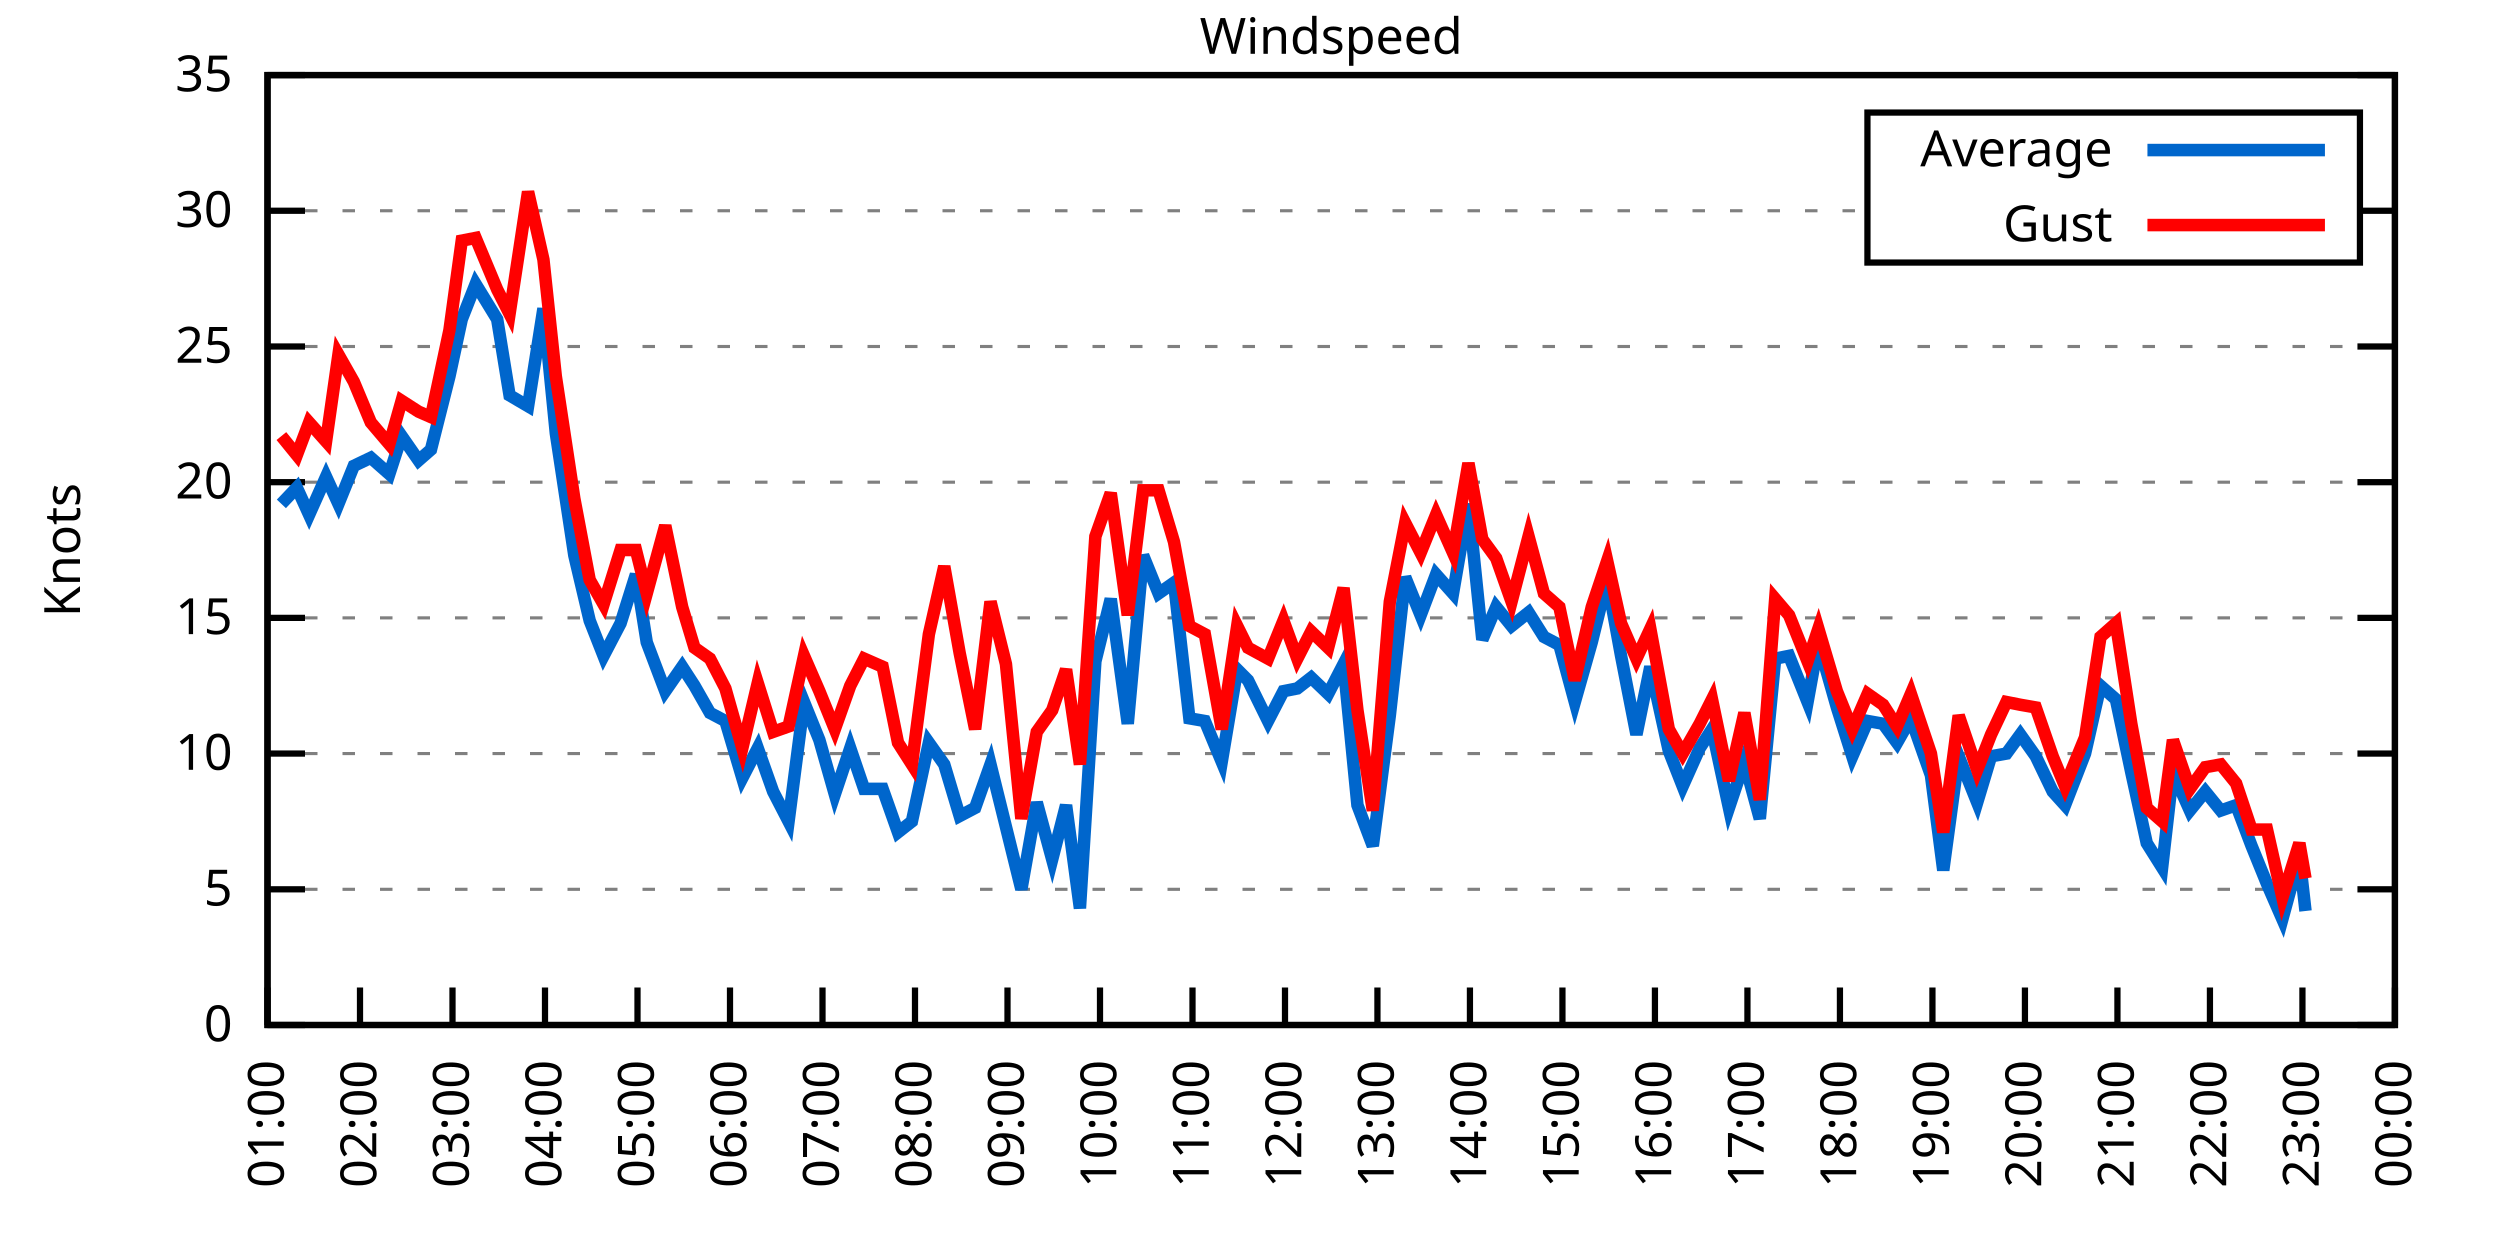
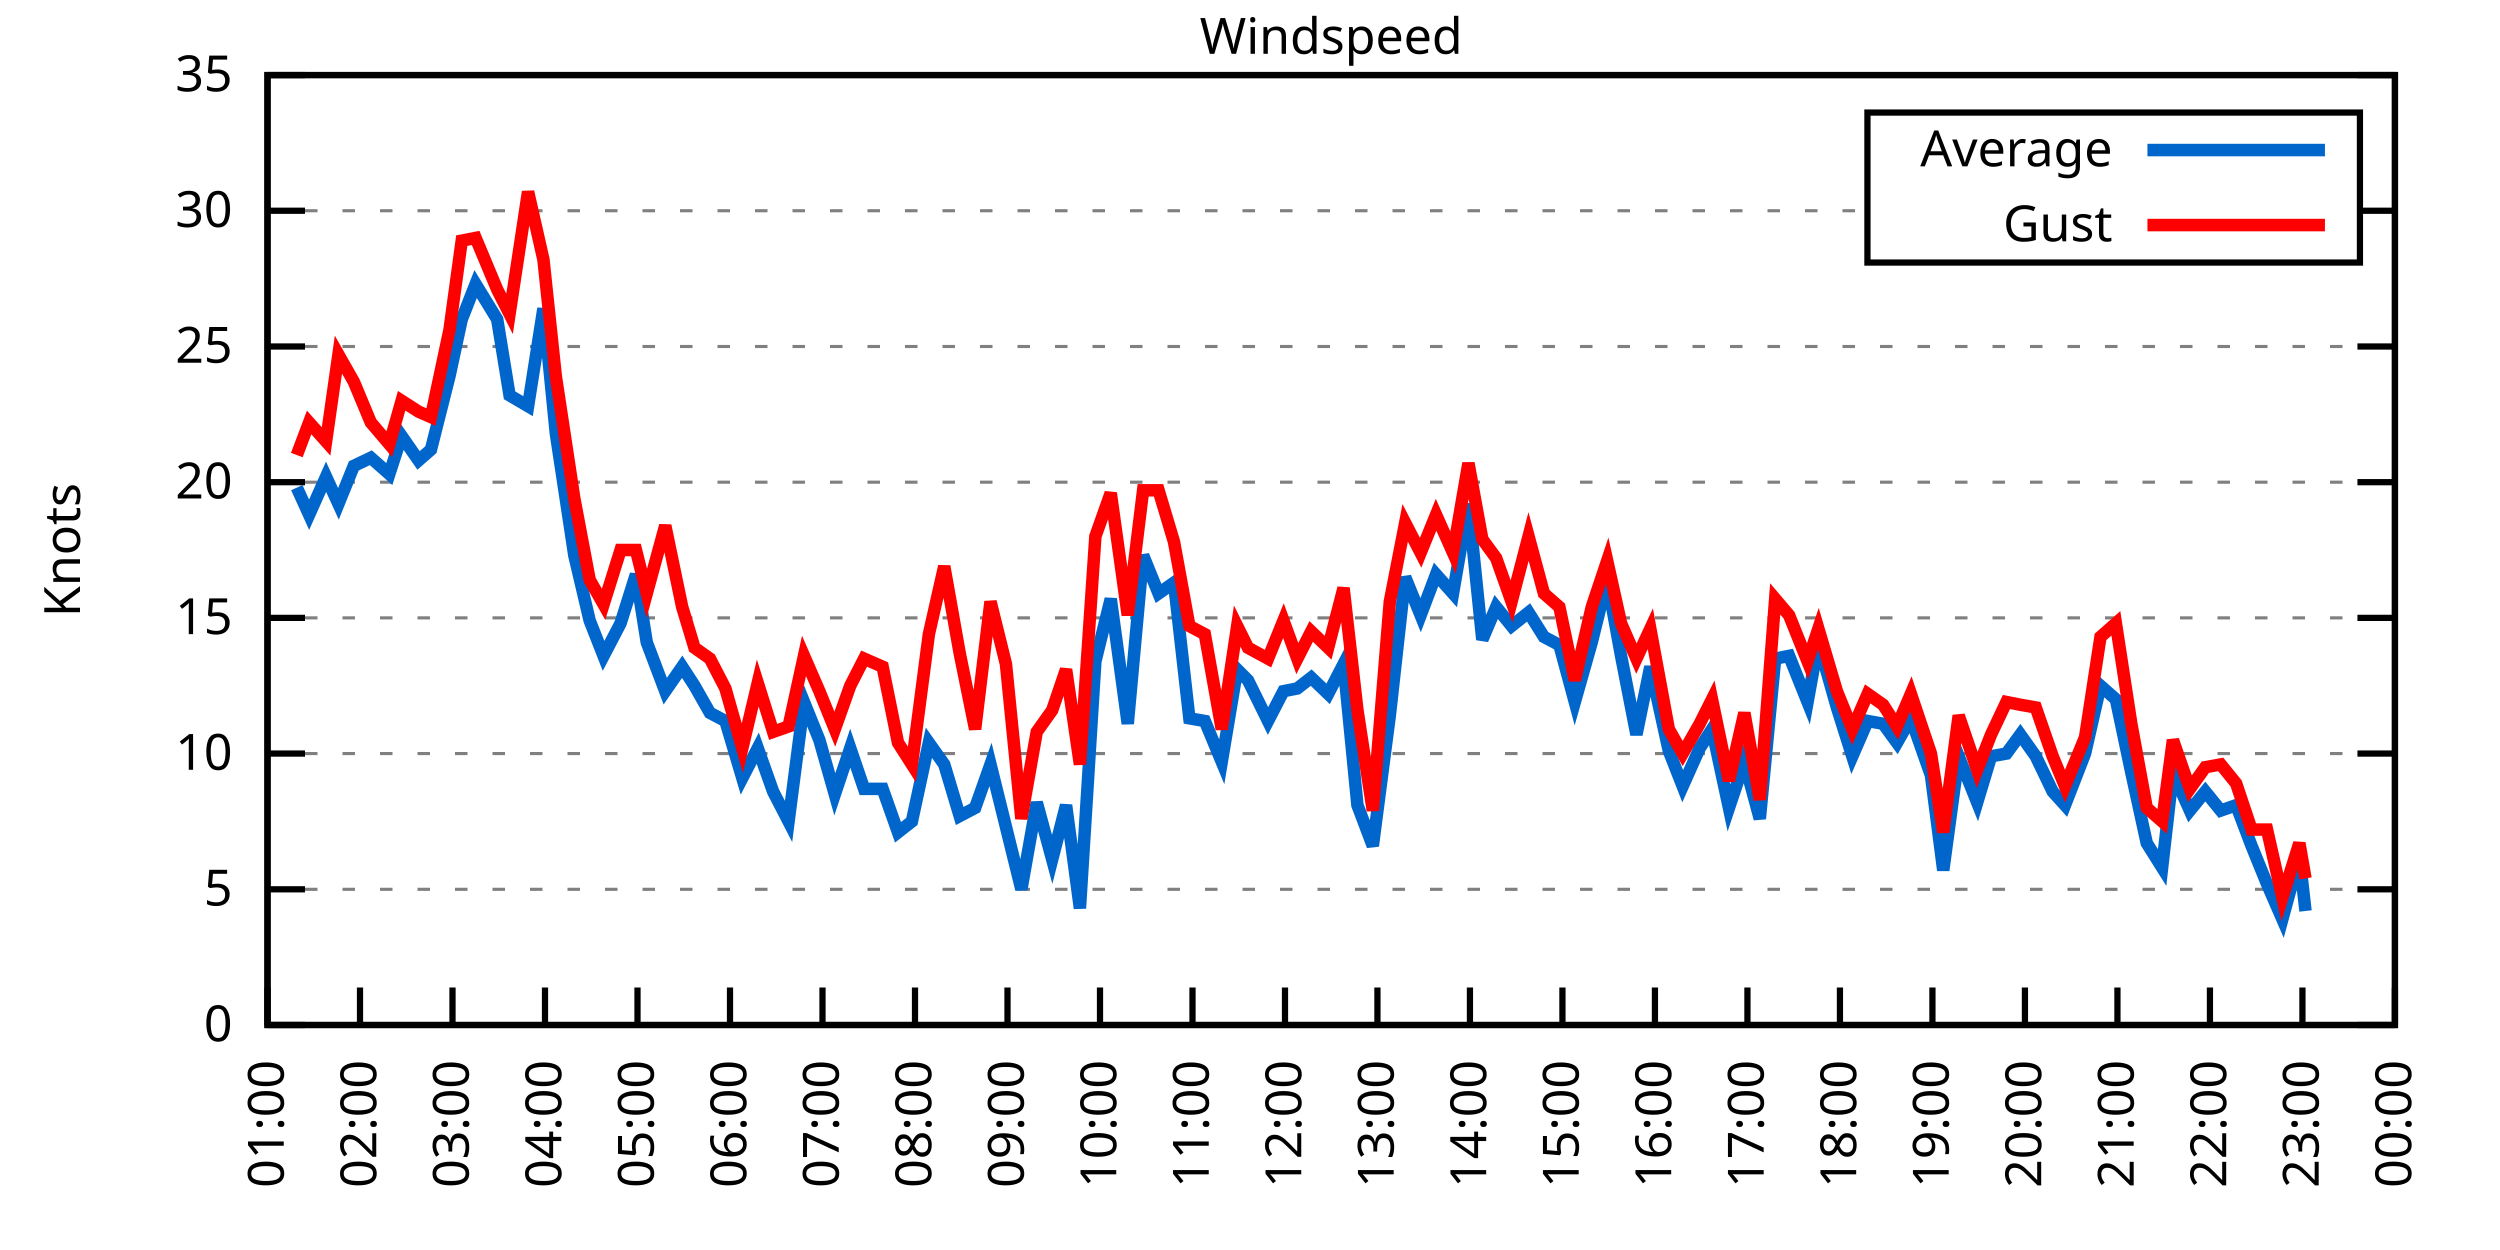
<svg xmlns="http://www.w3.org/2000/svg" xmlns:xlink="http://www.w3.org/1999/xlink" width="400" height="200" viewBox="0 0 400 200">
  <g id="gnuplot_canvas">
    <rect x="0" y="0" width="400" height="200" fill="none" />
    <defs>
      <circle id="gpDot" r="0.5" stroke-width="0.5" stroke="currentColor" />
      <path id="gpPt0" stroke-width="0.333" stroke="currentColor" d="M-1,0 h2 M0,-1 v2" />
      <path id="gpPt1" stroke-width="0.333" stroke="currentColor" d="M-1,-1 L1,1 M1,-1 L-1,1" />
      <path id="gpPt2" stroke-width="0.333" stroke="currentColor" d="M-1,0 L1,0 M0,-1 L0,1 M-1,-1 L1,1 M-1,1 L1,-1" />
      <rect id="gpPt3" stroke-width="0.333" stroke="currentColor" x="-1" y="-1" width="2" height="2" />
      <rect id="gpPt4" stroke-width="0.333" stroke="currentColor" fill="currentColor" x="-1" y="-1" width="2" height="2" />
      <circle id="gpPt5" stroke-width="0.333" stroke="currentColor" cx="0" cy="0" r="1" />
      <use xlink:href="#gpPt5" id="gpPt6" fill="currentColor" stroke="none" />
      <path id="gpPt7" stroke-width="0.333" stroke="currentColor" d="M0,-1.33 L-1.33,0.67 L1.33,0.67 z" />
      <use xlink:href="#gpPt7" id="gpPt8" fill="currentColor" stroke="none" />
      <use xlink:href="#gpPt7" id="gpPt9" stroke="currentColor" transform="rotate(180)" />
      <use xlink:href="#gpPt9" id="gpPt10" fill="currentColor" stroke="none" />
      <use xlink:href="#gpPt3" id="gpPt11" stroke="currentColor" transform="rotate(45)" />
      <use xlink:href="#gpPt11" id="gpPt12" fill="currentColor" stroke="none" />
      <path id="gpPt13" stroke-width="0.333" stroke="currentColor" d="M0,1.330 L1.265,0.411 L0.782,-1.067 L-0.782,-1.076 L-1.265,0.411 z" />
      <use xlink:href="#gpPt13" id="gpPt14" fill="currentColor" stroke="none" />
      <filter id="textbox" filterUnits="objectBoundingBox" x="0" y="0" height="1" width="1">
        <feFlood flood-color="white" flood-opacity="1" result="bgnd" />
        <feComposite in="SourceGraphic" in2="bgnd" operator="atop" />
      </filter>
      <filter id="greybox" filterUnits="objectBoundingBox" x="0" y="0" height="1" width="1">
        <feFlood flood-color="lightgrey" flood-opacity="1" result="grey" />
        <feComposite in="SourceGraphic" in2="grey" operator="atop" />
      </filter>
    </defs>
    <g fill="none" color="white" stroke="currentColor" stroke-width="1.00" stroke-linecap="butt" stroke-linejoin="miter">
</g>
    <g fill="none" color="black" stroke="currentColor" stroke-width="1.00" stroke-linecap="butt" stroke-linejoin="miter">
      <g stroke="none" shape-rendering="crispEdges">
        <polygon fill="rgb(255, 255, 255)" points="42.80,164.00 383.18,164.00 383.18,12.02 42.80,12.02 " />
      </g>
    </g>
    <g fill="none" color="black" stroke="currentColor" stroke-width="1.00" stroke-linecap="butt" stroke-linejoin="miter">
</g>
    <g fill="none" color="black" stroke="black" stroke-width="0.50" stroke-linecap="butt" stroke-linejoin="miter">
</g>
    <g fill="none" color="gray" stroke="currentColor" stroke-width="0.50" stroke-linecap="butt" stroke-linejoin="miter">
      <path stroke="gray" stroke-dasharray="2,4" class="gridline" d="M42.80,164.00 L383.19,164.00  " />
    </g>
    <g fill="none" color="gray" stroke="gray" stroke-width="1.00" stroke-linecap="butt" stroke-linejoin="miter">
</g>
    <g fill="none" color="black" stroke="currentColor" stroke-width="1.00" stroke-linecap="butt" stroke-linejoin="miter">
      <path stroke="black" d="M42.80,164.00 L48.80,164.00 M383.19,164.00 L377.19,164.00  " />
      <g transform="translate(37.20,166.60)" stroke="none" fill="black" font-family="Sans" font-size="8.00" text-anchor="end">
        <text>
          <tspan font-family="Sans"> 0</tspan>
        </text>
      </g>
    </g>
    <g fill="none" color="black" stroke="currentColor" stroke-width="1.00" stroke-linecap="butt" stroke-linejoin="miter">
</g>
    <g fill="none" color="black" stroke="black" stroke-width="0.50" stroke-linecap="butt" stroke-linejoin="miter">
</g>
    <g fill="none" color="gray" stroke="currentColor" stroke-width="0.50" stroke-linecap="butt" stroke-linejoin="miter">
      <path stroke="gray" stroke-dasharray="2,4" class="gridline" d="M42.80,142.29 L383.19,142.29  " />
    </g>
    <g fill="none" color="gray" stroke="gray" stroke-width="1.00" stroke-linecap="butt" stroke-linejoin="miter">
</g>
    <g fill="none" color="black" stroke="currentColor" stroke-width="1.00" stroke-linecap="butt" stroke-linejoin="miter">
      <path stroke="black" d="M42.80,142.29 L48.80,142.29 M383.19,142.29 L377.19,142.29  " />
      <g transform="translate(37.20,144.89)" stroke="none" fill="black" font-family="Sans" font-size="8.00" text-anchor="end">
        <text>
          <tspan font-family="Sans"> 5</tspan>
        </text>
      </g>
    </g>
    <g fill="none" color="black" stroke="currentColor" stroke-width="1.00" stroke-linecap="butt" stroke-linejoin="miter">
</g>
    <g fill="none" color="black" stroke="black" stroke-width="0.50" stroke-linecap="butt" stroke-linejoin="miter">
</g>
    <g fill="none" color="gray" stroke="currentColor" stroke-width="0.50" stroke-linecap="butt" stroke-linejoin="miter">
      <path stroke="gray" stroke-dasharray="2,4" class="gridline" d="M42.80,120.57 L383.19,120.57  " />
    </g>
    <g fill="none" color="gray" stroke="gray" stroke-width="1.00" stroke-linecap="butt" stroke-linejoin="miter">
</g>
    <g fill="none" color="black" stroke="currentColor" stroke-width="1.00" stroke-linecap="butt" stroke-linejoin="miter">
      <path stroke="black" d="M42.80,120.57 L48.80,120.57 M383.19,120.57 L377.19,120.57  " />
      <g transform="translate(37.20,123.17)" stroke="none" fill="black" font-family="Sans" font-size="8.00" text-anchor="end">
        <text>
          <tspan font-family="Sans"> 10</tspan>
        </text>
      </g>
    </g>
    <g fill="none" color="black" stroke="currentColor" stroke-width="1.00" stroke-linecap="butt" stroke-linejoin="miter">
</g>
    <g fill="none" color="black" stroke="black" stroke-width="0.50" stroke-linecap="butt" stroke-linejoin="miter">
</g>
    <g fill="none" color="gray" stroke="currentColor" stroke-width="0.50" stroke-linecap="butt" stroke-linejoin="miter">
      <path stroke="gray" stroke-dasharray="2,4" class="gridline" d="M42.80,98.86 L383.19,98.86  " />
    </g>
    <g fill="none" color="gray" stroke="gray" stroke-width="1.00" stroke-linecap="butt" stroke-linejoin="miter">
</g>
    <g fill="none" color="black" stroke="currentColor" stroke-width="1.00" stroke-linecap="butt" stroke-linejoin="miter">
      <path stroke="black" d="M42.80,98.86 L48.80,98.86 M383.19,98.86 L377.19,98.86  " />
      <g transform="translate(37.20,101.46)" stroke="none" fill="black" font-family="Sans" font-size="8.00" text-anchor="end">
        <text>
          <tspan font-family="Sans"> 15</tspan>
        </text>
      </g>
    </g>
    <g fill="none" color="black" stroke="currentColor" stroke-width="1.00" stroke-linecap="butt" stroke-linejoin="miter">
</g>
    <g fill="none" color="black" stroke="black" stroke-width="0.50" stroke-linecap="butt" stroke-linejoin="miter">
</g>
    <g fill="none" color="gray" stroke="currentColor" stroke-width="0.50" stroke-linecap="butt" stroke-linejoin="miter">
      <path stroke="gray" stroke-dasharray="2,4" class="gridline" d="M42.80,77.15 L383.19,77.15  " />
    </g>
    <g fill="none" color="gray" stroke="gray" stroke-width="1.00" stroke-linecap="butt" stroke-linejoin="miter">
</g>
    <g fill="none" color="black" stroke="currentColor" stroke-width="1.00" stroke-linecap="butt" stroke-linejoin="miter">
      <path stroke="black" d="M42.80,77.15 L48.80,77.15 M383.19,77.15 L377.19,77.15  " />
      <g transform="translate(37.20,79.75)" stroke="none" fill="black" font-family="Sans" font-size="8.00" text-anchor="end">
        <text>
          <tspan font-family="Sans"> 20</tspan>
        </text>
      </g>
    </g>
    <g fill="none" color="black" stroke="currentColor" stroke-width="1.00" stroke-linecap="butt" stroke-linejoin="miter">
</g>
    <g fill="none" color="black" stroke="black" stroke-width="0.50" stroke-linecap="butt" stroke-linejoin="miter">
</g>
    <g fill="none" color="gray" stroke="currentColor" stroke-width="0.50" stroke-linecap="butt" stroke-linejoin="miter">
      <path stroke="gray" stroke-dasharray="2,4" class="gridline" d="M42.80,55.44 L383.19,55.44  " />
    </g>
    <g fill="none" color="gray" stroke="gray" stroke-width="1.00" stroke-linecap="butt" stroke-linejoin="miter">
</g>
    <g fill="none" color="black" stroke="currentColor" stroke-width="1.00" stroke-linecap="butt" stroke-linejoin="miter">
      <path stroke="black" d="M42.80,55.44 L48.80,55.44 M383.19,55.44 L377.19,55.44  " />
      <g transform="translate(37.20,58.04)" stroke="none" fill="black" font-family="Sans" font-size="8.00" text-anchor="end">
        <text>
          <tspan font-family="Sans"> 25</tspan>
        </text>
      </g>
    </g>
    <g fill="none" color="black" stroke="currentColor" stroke-width="1.00" stroke-linecap="butt" stroke-linejoin="miter">
</g>
    <g fill="none" color="black" stroke="black" stroke-width="0.50" stroke-linecap="butt" stroke-linejoin="miter">
</g>
    <g fill="none" color="gray" stroke="currentColor" stroke-width="0.50" stroke-linecap="butt" stroke-linejoin="miter">
      <path stroke="gray" stroke-dasharray="2,4" class="gridline" d="M42.80,33.72 L298.79,33.72 M377.59,33.72 L383.19,33.72  " />
    </g>
    <g fill="none" color="gray" stroke="gray" stroke-width="1.00" stroke-linecap="butt" stroke-linejoin="miter">
</g>
    <g fill="none" color="black" stroke="currentColor" stroke-width="1.00" stroke-linecap="butt" stroke-linejoin="miter">
      <path stroke="black" d="M42.80,33.72 L48.80,33.72 M383.19,33.72 L377.19,33.72  " />
      <g transform="translate(37.20,36.32)" stroke="none" fill="black" font-family="Sans" font-size="8.00" text-anchor="end">
        <text>
          <tspan font-family="Sans"> 30</tspan>
        </text>
      </g>
    </g>
    <g fill="none" color="black" stroke="currentColor" stroke-width="1.00" stroke-linecap="butt" stroke-linejoin="miter">
</g>
    <g fill="none" color="black" stroke="black" stroke-width="0.50" stroke-linecap="butt" stroke-linejoin="miter">
</g>
    <g fill="none" color="gray" stroke="currentColor" stroke-width="0.50" stroke-linecap="butt" stroke-linejoin="miter">
      <path stroke="gray" stroke-dasharray="2,4" class="gridline" d="M42.80,12.01 L383.19,12.01  " />
    </g>
    <g fill="none" color="gray" stroke="gray" stroke-width="1.00" stroke-linecap="butt" stroke-linejoin="miter">
</g>
    <g fill="none" color="black" stroke="currentColor" stroke-width="1.00" stroke-linecap="butt" stroke-linejoin="miter">
      <path stroke="black" d="M42.80,12.01 L48.80,12.01 M383.19,12.01 L377.19,12.01  " />
      <g transform="translate(37.20,14.61)" stroke="none" fill="black" font-family="Sans" font-size="8.00" text-anchor="end">
        <text>
          <tspan font-family="Sans"> 35</tspan>
        </text>
      </g>
    </g>
    <g fill="none" color="black" stroke="currentColor" stroke-width="1.00" stroke-linecap="butt" stroke-linejoin="miter">
      <path stroke="black" d="M42.80,164.00 L42.80,158.00  " />
      <g transform="translate(45.40,169.60) rotate(270.00)" stroke="none" fill="black" font-family="Sans" font-size="8.00" text-anchor="end">
        <text>
          <tspan font-family="Sans">01:00</tspan>
        </text>
      </g>
    </g>
    <g fill="none" color="black" stroke="currentColor" stroke-width="1.00" stroke-linecap="butt" stroke-linejoin="miter">
      <path stroke="black" d="M57.60,164.00 L57.60,158.00  " />
      <g transform="translate(60.20,169.60) rotate(270.00)" stroke="none" fill="black" font-family="Sans" font-size="8.00" text-anchor="end">
        <text>
          <tspan font-family="Sans">02:00</tspan>
        </text>
      </g>
    </g>
    <g fill="none" color="black" stroke="currentColor" stroke-width="1.00" stroke-linecap="butt" stroke-linejoin="miter">
      <path stroke="black" d="M72.40,164.00 L72.40,158.00  " />
      <g transform="translate(75.00,169.60) rotate(270.00)" stroke="none" fill="black" font-family="Sans" font-size="8.00" text-anchor="end">
        <text>
          <tspan font-family="Sans">03:00</tspan>
        </text>
      </g>
    </g>
    <g fill="none" color="black" stroke="currentColor" stroke-width="1.00" stroke-linecap="butt" stroke-linejoin="miter">
      <path stroke="black" d="M87.20,164.00 L87.20,158.00  " />
      <g transform="translate(89.80,169.60) rotate(270.00)" stroke="none" fill="black" font-family="Sans" font-size="8.00" text-anchor="end">
        <text>
          <tspan font-family="Sans">04:00</tspan>
        </text>
      </g>
    </g>
    <g fill="none" color="black" stroke="currentColor" stroke-width="1.00" stroke-linecap="butt" stroke-linejoin="miter">
      <path stroke="black" d="M102.00,164.00 L102.00,158.00  " />
      <g transform="translate(104.60,169.60) rotate(270.00)" stroke="none" fill="black" font-family="Sans" font-size="8.00" text-anchor="end">
        <text>
          <tspan font-family="Sans">05:00</tspan>
        </text>
      </g>
    </g>
    <g fill="none" color="black" stroke="currentColor" stroke-width="1.00" stroke-linecap="butt" stroke-linejoin="miter">
      <path stroke="black" d="M116.80,164.00 L116.80,158.00  " />
      <g transform="translate(119.40,169.60) rotate(270.00)" stroke="none" fill="black" font-family="Sans" font-size="8.00" text-anchor="end">
        <text>
          <tspan font-family="Sans">06:00</tspan>
        </text>
      </g>
    </g>
    <g fill="none" color="black" stroke="currentColor" stroke-width="1.00" stroke-linecap="butt" stroke-linejoin="miter">
      <path stroke="black" d="M131.60,164.00 L131.60,158.00  " />
      <g transform="translate(134.20,169.60) rotate(270.00)" stroke="none" fill="black" font-family="Sans" font-size="8.00" text-anchor="end">
        <text>
          <tspan font-family="Sans">07:00</tspan>
        </text>
      </g>
    </g>
    <g fill="none" color="black" stroke="currentColor" stroke-width="1.00" stroke-linecap="butt" stroke-linejoin="miter">
      <path stroke="black" d="M146.40,164.00 L146.40,158.00  " />
      <g transform="translate(149.00,169.60) rotate(270.00)" stroke="none" fill="black" font-family="Sans" font-size="8.00" text-anchor="end">
        <text>
          <tspan font-family="Sans">08:00</tspan>
        </text>
      </g>
    </g>
    <g fill="none" color="black" stroke="currentColor" stroke-width="1.00" stroke-linecap="butt" stroke-linejoin="miter">
      <path stroke="black" d="M161.20,164.00 L161.20,158.00  " />
      <g transform="translate(163.80,169.60) rotate(270.00)" stroke="none" fill="black" font-family="Sans" font-size="8.00" text-anchor="end">
        <text>
          <tspan font-family="Sans">09:00</tspan>
        </text>
      </g>
    </g>
    <g fill="none" color="black" stroke="currentColor" stroke-width="1.00" stroke-linecap="butt" stroke-linejoin="miter">
      <path stroke="black" d="M176.00,164.00 L176.00,158.00  " />
      <g transform="translate(178.60,169.60) rotate(270.00)" stroke="none" fill="black" font-family="Sans" font-size="8.00" text-anchor="end">
        <text>
          <tspan font-family="Sans">10:00</tspan>
        </text>
      </g>
    </g>
    <g fill="none" color="black" stroke="currentColor" stroke-width="1.00" stroke-linecap="butt" stroke-linejoin="miter">
      <path stroke="black" d="M190.80,164.00 L190.80,158.00  " />
      <g transform="translate(193.40,169.60) rotate(270.00)" stroke="none" fill="black" font-family="Sans" font-size="8.00" text-anchor="end">
        <text>
          <tspan font-family="Sans">11:00</tspan>
        </text>
      </g>
    </g>
    <g fill="none" color="black" stroke="currentColor" stroke-width="1.00" stroke-linecap="butt" stroke-linejoin="miter">
      <path stroke="black" d="M205.60,164.00 L205.60,158.00  " />
      <g transform="translate(208.20,169.60) rotate(270.00)" stroke="none" fill="black" font-family="Sans" font-size="8.00" text-anchor="end">
        <text>
          <tspan font-family="Sans">12:00</tspan>
        </text>
      </g>
    </g>
    <g fill="none" color="black" stroke="currentColor" stroke-width="1.00" stroke-linecap="butt" stroke-linejoin="miter">
      <path stroke="black" d="M220.39,164.00 L220.39,158.00  " />
      <g transform="translate(222.99,169.60) rotate(270.00)" stroke="none" fill="black" font-family="Sans" font-size="8.00" text-anchor="end">
        <text>
          <tspan font-family="Sans">13:00</tspan>
        </text>
      </g>
    </g>
    <g fill="none" color="black" stroke="currentColor" stroke-width="1.00" stroke-linecap="butt" stroke-linejoin="miter">
      <path stroke="black" d="M235.19,164.00 L235.19,158.00  " />
      <g transform="translate(237.79,169.60) rotate(270.00)" stroke="none" fill="black" font-family="Sans" font-size="8.00" text-anchor="end">
        <text>
          <tspan font-family="Sans">14:00</tspan>
        </text>
      </g>
    </g>
    <g fill="none" color="black" stroke="currentColor" stroke-width="1.00" stroke-linecap="butt" stroke-linejoin="miter">
      <path stroke="black" d="M249.99,164.00 L249.99,158.00  " />
      <g transform="translate(252.59,169.60) rotate(270.00)" stroke="none" fill="black" font-family="Sans" font-size="8.00" text-anchor="end">
        <text>
          <tspan font-family="Sans">15:00</tspan>
        </text>
      </g>
    </g>
    <g fill="none" color="black" stroke="currentColor" stroke-width="1.00" stroke-linecap="butt" stroke-linejoin="miter">
      <path stroke="black" d="M264.79,164.00 L264.79,158.00  " />
      <g transform="translate(267.39,169.60) rotate(270.00)" stroke="none" fill="black" font-family="Sans" font-size="8.00" text-anchor="end">
        <text>
          <tspan font-family="Sans">16:00</tspan>
        </text>
      </g>
    </g>
    <g fill="none" color="black" stroke="currentColor" stroke-width="1.00" stroke-linecap="butt" stroke-linejoin="miter">
      <path stroke="black" d="M279.59,164.00 L279.59,158.00  " />
      <g transform="translate(282.19,169.60) rotate(270.00)" stroke="none" fill="black" font-family="Sans" font-size="8.00" text-anchor="end">
        <text>
          <tspan font-family="Sans">17:00</tspan>
        </text>
      </g>
    </g>
    <g fill="none" color="black" stroke="currentColor" stroke-width="1.00" stroke-linecap="butt" stroke-linejoin="miter">
      <path stroke="black" d="M294.39,164.00 L294.39,158.00  " />
      <g transform="translate(296.99,169.60) rotate(270.00)" stroke="none" fill="black" font-family="Sans" font-size="8.00" text-anchor="end">
        <text>
          <tspan font-family="Sans">18:00</tspan>
        </text>
      </g>
    </g>
    <g fill="none" color="black" stroke="currentColor" stroke-width="1.00" stroke-linecap="butt" stroke-linejoin="miter">
      <path stroke="black" d="M309.19,164.00 L309.19,158.00  " />
      <g transform="translate(311.79,169.60) rotate(270.00)" stroke="none" fill="black" font-family="Sans" font-size="8.00" text-anchor="end">
        <text>
          <tspan font-family="Sans">19:00</tspan>
        </text>
      </g>
    </g>
    <g fill="none" color="black" stroke="currentColor" stroke-width="1.00" stroke-linecap="butt" stroke-linejoin="miter">
      <path stroke="black" d="M323.99,164.00 L323.99,158.00  " />
      <g transform="translate(326.59,169.60) rotate(270.00)" stroke="none" fill="black" font-family="Sans" font-size="8.00" text-anchor="end">
        <text>
          <tspan font-family="Sans">20:00</tspan>
        </text>
      </g>
    </g>
    <g fill="none" color="black" stroke="currentColor" stroke-width="1.00" stroke-linecap="butt" stroke-linejoin="miter">
      <path stroke="black" d="M338.79,164.00 L338.79,158.00  " />
      <g transform="translate(341.39,169.60) rotate(270.00)" stroke="none" fill="black" font-family="Sans" font-size="8.00" text-anchor="end">
        <text>
          <tspan font-family="Sans">21:00</tspan>
        </text>
      </g>
    </g>
    <g fill="none" color="black" stroke="currentColor" stroke-width="1.00" stroke-linecap="butt" stroke-linejoin="miter">
      <path stroke="black" d="M353.59,164.00 L353.59,158.00  " />
      <g transform="translate(356.19,169.60) rotate(270.00)" stroke="none" fill="black" font-family="Sans" font-size="8.00" text-anchor="end">
        <text>
          <tspan font-family="Sans">22:00</tspan>
        </text>
      </g>
    </g>
    <g fill="none" color="black" stroke="currentColor" stroke-width="1.00" stroke-linecap="butt" stroke-linejoin="miter">
      <path stroke="black" d="M368.39,164.00 L368.39,158.00  " />
      <g transform="translate(370.99,169.60) rotate(270.00)" stroke="none" fill="black" font-family="Sans" font-size="8.00" text-anchor="end">
        <text>
          <tspan font-family="Sans">23:00</tspan>
        </text>
      </g>
    </g>
    <g fill="none" color="black" stroke="currentColor" stroke-width="1.00" stroke-linecap="butt" stroke-linejoin="miter">
      <path stroke="black" d="M383.19,164.00 L383.19,158.00  " />
      <g transform="translate(385.79,169.60) rotate(270.00)" stroke="none" fill="black" font-family="Sans" font-size="8.00" text-anchor="end">
        <text>
          <tspan font-family="Sans">00:00</tspan>
        </text>
      </g>
    </g>
    <g fill="none" color="black" stroke="currentColor" stroke-width="1.00" stroke-linecap="butt" stroke-linejoin="miter">
</g>
    <g fill="none" color="black" stroke="currentColor" stroke-width="1.00" stroke-linecap="butt" stroke-linejoin="miter">
      <path stroke="black" d="M42.80,12.01 L42.80,164.00 L383.19,164.00 L383.19,12.01 L42.80,12.01 Z  " />
    </g>
    <g fill="none" color="black" stroke="currentColor" stroke-width="1.00" stroke-linecap="butt" stroke-linejoin="miter">
</g>
    <g fill="none" color="black" stroke="currentColor" stroke-width="1.00" stroke-linecap="butt" stroke-linejoin="miter">
      <path stroke="black" d="M298.79,42.01 L298.79,18.01 L377.59,18.01 L377.59,42.01 L298.79,42.01 Z  " />
    </g>
    <g id="Windspeed_plot_1">
      <g fill="none" color="white" stroke="black" stroke-width="2.00" stroke-linecap="butt" stroke-linejoin="miter">
</g>
      <g fill="none" color="black" stroke="currentColor" stroke-width="2.00" stroke-linecap="butt" stroke-linejoin="miter">
        <g transform="translate(337.99,26.61)" stroke="none" fill="black" font-family="Sans" font-size="8.00" text-anchor="end">
          <text>
            <tspan font-family="Sans">Average</tspan>
          </text>
        </g>
      </g>
      <g fill="none" color="black" stroke="currentColor" stroke-width="2.00" stroke-linecap="butt" stroke-linejoin="miter">
-         <path stroke="rgb(  0, 102, 204)" d="M343.59,24.01 L371.99,24.01 M45.02,80.62 L47.49,78.02 L49.46,82.36 L52.17,76.28 L54.15,80.62 L56.61,74.54   L59.33,73.24 L62.29,75.85 L64.26,69.77 L66.97,73.67 L68.95,71.94 L71.91,60.21 L73.88,51.09 L76.10,45.45   L79.55,51.09 L81.53,63.25 L84.49,64.99 L86.95,49.36 L88.93,69.33 L91.89,88.87 L94.35,99.30 L96.57,104.94   L99.29,99.73 L101.75,91.91 L103.48,102.77 L106.44,110.59 L109.15,106.68 L111.12,109.72 L113.59,114.06 L116.06,115.36   L118.77,124.48 L121.24,119.71 L123.70,126.65 L126.17,131.43 L128.64,112.32 L131.10,118.40 L133.57,127.09 L136.04,119.71   L138.26,126.22 L141.22,126.22 L143.68,133.17 L145.90,131.43 L148.62,118.84 L151.08,122.31 L153.55,130.56 L156.02,129.26   L158.48,122.31 L160.95,132.30 L163.42,142.29 L165.88,128.39 L168.35,137.51 L170.57,128.83 L172.79,145.33 L175.26,105.81   L177.72,95.82 L180.44,115.80 L182.90,88.87 L185.37,94.95 L187.84,93.22 L190.30,114.93 L192.77,115.36 L195.48,121.88   L197.95,107.11 L199.68,108.85 L202.88,115.36 L205.35,110.59 L207.57,110.15 L209.79,108.42 L212.50,111.02 L214.97,106.24   L217.19,128.83 L219.65,135.34 L222.37,114.49 L224.83,92.35 L227.30,98.43 L229.77,91.91 L232.48,94.95 L234.95,80.62   L237.17,102.34 L239.39,97.12 L241.85,100.16 L244.57,97.99 L247.03,101.90 L249.50,103.20 L251.97,112.32 L254.68,102.77   L257.15,92.78 L259.37,104.94 L261.83,117.53 L264.05,106.68 L267.01,120.14 L269.23,125.79 L271.95,119.71 L273.92,116.67   L276.63,129.26 L279.10,121.88 L281.57,131.00 L284.03,105.38 L286.25,104.94 L289.21,112.32 L290.94,102.77 L293.90,113.19   L296.37,121.01 L298.83,115.36 L301.30,115.80 L303.52,118.84 L305.74,114.93 L308.95,124.05 L310.92,139.25 L313.39,121.01   L316.35,128.39 L318.57,121.01 L321.03,120.57 L323.25,117.53 L325.72,121.01 L328.43,126.65 L330.40,128.83 L333.61,120.57   L336.08,109.72 L338.54,111.89 L341.01,123.61 L343.48,134.90 L345.94,138.81 L347.67,123.61 L350.38,129.69 L352.85,126.65   L355.32,129.69 L357.78,128.83 L360.25,135.34 L362.72,141.42 L365.18,147.06 L367.90,137.08 L368.88,145.76  " />
+         <path stroke="rgb(  0, 102, 204)" d="M343.59,24.01 L371.99,24.01 M47.49,78.02 L49.46,82.36 L52.17,76.28 L54.15,80.62 L56.61,74.54 L59.33,73.24   L62.29,75.85 L64.26,69.77 L66.97,73.67 L68.95,71.94 L71.91,60.21 L73.88,51.09 L76.10,45.45 L79.55,51.09   L81.53,63.25 L84.49,64.99 L86.95,49.36 L88.93,69.33 L91.89,88.87 L94.35,99.30 L96.57,104.94 L99.29,99.73   L101.75,91.91 L103.48,102.77 L106.44,110.59 L109.15,106.68 L111.12,109.72 L113.59,114.06 L116.06,115.36 L118.77,124.48   L121.24,119.71 L123.70,126.65 L126.17,131.43 L128.64,112.32 L131.10,118.40 L133.57,127.09 L136.04,119.71 L138.26,126.22   L141.22,126.22 L143.68,133.17 L145.90,131.43 L148.62,118.84 L151.08,122.31 L153.55,130.56 L156.02,129.26 L158.48,122.31   L160.95,132.30 L163.42,142.29 L165.88,128.39 L168.35,137.51 L170.57,128.83 L172.79,145.33 L175.26,105.81 L177.72,95.82   L180.44,115.80 L182.90,88.87 L185.37,94.95 L187.84,93.22 L190.30,114.93 L192.77,115.36 L195.48,121.88 L197.95,107.11   L199.68,108.85 L202.88,115.36 L205.35,110.59 L207.57,110.15 L209.79,108.42 L212.50,111.02 L214.97,106.24 L217.19,128.83   L219.65,135.34 L222.37,114.49 L224.83,92.35 L227.30,98.43 L229.77,91.91 L232.48,94.95 L234.95,80.62 L237.17,102.34   L239.39,97.12 L241.85,100.16 L244.57,97.99 L247.03,101.90 L249.50,103.20 L251.97,112.32 L254.68,102.77 L257.15,92.78   L259.37,104.94 L261.83,117.53 L264.05,106.68 L267.01,120.14 L269.23,125.79 L271.95,119.71 L273.92,116.67 L276.63,129.26   L279.10,121.88 L281.57,131.00 L284.03,105.38 L286.25,104.94 L289.21,112.32 L290.94,102.77 L293.90,113.19 L296.37,121.01   L298.83,115.36 L301.30,115.80 L303.52,118.84 L305.74,114.93 L308.95,124.05 L310.92,139.25 L313.39,121.01 L316.35,128.39   L318.57,121.01 L321.03,120.57 L323.25,117.53 L325.72,121.01 L328.43,126.65 L330.40,128.83 L333.61,120.57 L336.08,109.72   L338.54,111.89 L341.01,123.61 L343.48,134.90 L345.94,138.81 L347.67,123.61 L350.38,129.69 L352.85,126.65 L355.32,129.69   L357.78,128.83 L360.25,135.34 L362.72,141.42 L365.18,147.06 L367.90,137.08 L368.88,145.76  " />
      </g>
    </g>
    <g id="Windspeed_plot_2">
      <g fill="none" color="black" stroke="currentColor" stroke-width="2.00" stroke-linecap="butt" stroke-linejoin="miter">
        <g transform="translate(337.99,38.61)" stroke="none" fill="black" font-family="Sans" font-size="8.00" text-anchor="end">
          <text>
            <tspan font-family="Sans">Gust</tspan>
          </text>
        </g>
      </g>
      <g fill="none" color="black" stroke="currentColor" stroke-width="2.00" stroke-linecap="butt" stroke-linejoin="miter">
-         <path stroke="rgb(255,   0,   0)" d="M343.59,36.01 L371.99,36.01 M45.02,69.77 L47.49,72.81 L49.46,67.59 L52.17,70.63 L54.15,56.74 L56.61,61.08   L59.33,67.59 L62.29,71.07 L64.26,64.12 L66.97,65.86 L68.95,66.73 L71.91,52.83 L73.88,38.50 L76.10,38.07   L79.55,46.32 L81.53,50.22 L84.49,30.68 L86.95,41.54 L88.93,60.21 L91.89,79.75 L94.35,92.78 L96.57,96.69   L99.29,88.00 L101.75,88.00 L103.48,94.95 L106.44,84.10 L109.15,97.12 L111.12,103.64 L113.59,105.38 L116.06,110.15   L118.77,119.71 L121.24,109.28 L123.70,117.10 L126.17,116.23 L128.64,104.94 L131.10,110.59 L133.57,116.67 L136.04,109.72   L138.26,105.38 L141.22,106.68 L143.68,118.84 L145.90,122.31 L148.62,101.47 L151.08,90.61 L153.55,104.51 L156.02,116.67   L158.48,96.26 L160.95,106.24 L163.42,131.00 L165.88,117.10 L168.35,113.63 L170.57,107.11 L172.79,122.31 L175.26,85.83   L177.72,78.89 L180.44,98.43 L182.90,78.45 L185.37,78.45 L187.84,86.70 L190.30,100.16 L192.77,101.47 L195.48,116.67   L197.95,100.16 L199.68,103.64 L202.88,105.38 L205.35,99.30 L207.57,105.38 L209.79,101.03 L212.50,103.64 L214.97,94.08   L217.19,113.63 L219.65,129.69 L222.37,96.26 L224.83,83.66 L227.30,88.44 L229.77,82.36 L232.48,88.44 L234.95,74.11   L237.17,86.27 L239.39,89.31 L241.85,96.26 L244.57,85.83 L247.03,94.95 L249.50,97.12 L251.97,108.85 L254.68,97.12   L257.15,89.74 L259.37,99.73 L261.83,105.38 L264.05,100.60 L267.01,116.67 L269.23,120.57 L271.95,115.80 L273.92,111.89   L276.63,124.92 L279.10,114.06 L281.57,127.96 L284.03,95.82 L286.25,98.43 L289.21,105.81 L290.94,100.60 L293.90,110.59   L296.37,116.67 L298.83,111.02 L301.30,112.76 L303.52,116.23 L305.74,111.02 L308.95,120.57 L310.92,133.17 L313.39,114.49   L316.35,123.18 L318.57,117.53 L321.03,112.32 L323.25,112.76 L325.72,113.19 L328.43,121.01 L330.40,125.79 L333.61,117.97   L336.08,101.90 L338.54,99.73 L341.01,115.80 L343.48,129.26 L345.94,131.43 L347.67,118.40 L350.38,126.22 L352.85,122.75   L355.32,122.31 L357.78,125.35 L360.25,132.73 L362.72,132.73 L365.18,143.59 L367.90,134.90 L368.88,140.55  " />
+         <path stroke="rgb(255,   0,   0)" d="M343.59,36.01 L371.99,36.01 M47.49,72.81 L49.46,67.59 L52.17,70.63 L54.15,56.74 L56.61,61.08 L59.33,67.59   L62.29,71.07 L64.26,64.12 L66.97,65.86 L68.95,66.73 L71.91,52.83 L73.88,38.50 L76.10,38.07 L79.55,46.32   L81.53,50.22 L84.49,30.68 L86.95,41.54 L88.93,60.21 L91.89,79.75 L94.35,92.78 L96.57,96.69 L99.29,88.00   L101.75,88.00 L103.48,94.95 L106.44,84.10 L109.15,97.12 L111.12,103.64 L113.59,105.38 L116.06,110.15 L118.77,119.71   L121.24,109.28 L123.70,117.10 L126.17,116.23 L128.64,104.94 L131.10,110.59 L133.57,116.67 L136.04,109.72 L138.26,105.38   L141.22,106.68 L143.68,118.84 L145.90,122.31 L148.62,101.47 L151.08,90.61 L153.55,104.51 L156.02,116.67 L158.48,96.26   L160.95,106.24 L163.42,131.00 L165.88,117.10 L168.35,113.63 L170.57,107.11 L172.79,122.31 L175.26,85.83 L177.72,78.89   L180.44,98.43 L182.90,78.45 L185.37,78.45 L187.84,86.70 L190.30,100.16 L192.77,101.47 L195.48,116.67 L197.95,100.16   L199.68,103.64 L202.88,105.38 L205.35,99.30 L207.57,105.38 L209.79,101.03 L212.50,103.64 L214.97,94.08 L217.19,113.63   L219.65,129.69 L222.37,96.26 L224.83,83.66 L227.30,88.44 L229.77,82.36 L232.48,88.44 L234.95,74.11 L237.17,86.27   L239.39,89.31 L241.85,96.26 L244.57,85.83 L247.03,94.95 L249.50,97.12 L251.97,108.85 L254.68,97.12 L257.15,89.74   L259.37,99.73 L261.83,105.38 L264.05,100.60 L267.01,116.67 L269.23,120.57 L271.95,115.80 L273.92,111.89 L276.63,124.92   L279.10,114.06 L281.57,127.96 L284.03,95.82 L286.25,98.43 L289.21,105.81 L290.94,100.60 L293.90,110.59 L296.37,116.67   L298.83,111.02 L301.30,112.76 L303.52,116.23 L305.74,111.02 L308.95,120.57 L310.92,133.17 L313.39,114.49 L316.35,123.18   L318.57,117.53 L321.03,112.32 L323.25,112.76 L325.72,113.19 L328.43,121.01 L330.40,125.79 L333.61,117.97 L336.08,101.90   L338.54,99.73 L341.01,115.80 L343.48,129.26 L345.94,131.43 L347.67,118.40 L350.38,126.22 L352.85,122.75 L355.32,122.31   L357.78,125.35 L360.25,132.73 L362.72,132.73 L365.18,143.59 L367.90,134.90 L368.88,140.55  " />
      </g>
    </g>
    <g fill="none" color="black" stroke="currentColor" stroke-width="2.00" stroke-linecap="butt" stroke-linejoin="miter">
</g>
    <g fill="none" color="black" stroke="black" stroke-width="1.00" stroke-linecap="butt" stroke-linejoin="miter">
</g>
    <g fill="none" color="black" stroke="currentColor" stroke-width="1.00" stroke-linecap="butt" stroke-linejoin="miter">
      <path stroke="black" d="M42.80,12.01 L42.80,164.00 L383.19,164.00 L383.19,12.01 L42.80,12.01 Z  " />
      <g transform="translate(12.80,88.01) rotate(270.00)" stroke="none" fill="black" font-family="Sans" font-size="8.00" text-anchor="middle">
        <text>
          <tspan font-family="Sans">Knots</tspan>
        </text>
      </g>
    </g>
    <g fill="none" color="black" stroke="currentColor" stroke-width="1.00" stroke-linecap="butt" stroke-linejoin="miter">
</g>
    <g fill="none" color="black" stroke="currentColor" stroke-width="1.00" stroke-linecap="butt" stroke-linejoin="miter">
      <g transform="translate(212.99,8.61)" stroke="none" fill="black" font-family="Sans" font-size="8.00" text-anchor="middle">
        <text>
          <tspan font-family="Sans">Windspeed</tspan>
        </text>
      </g>
    </g>
    <g fill="none" color="black" stroke="currentColor" stroke-width="1.00" stroke-linecap="butt" stroke-linejoin="miter">
</g>
  </g>
</svg>
